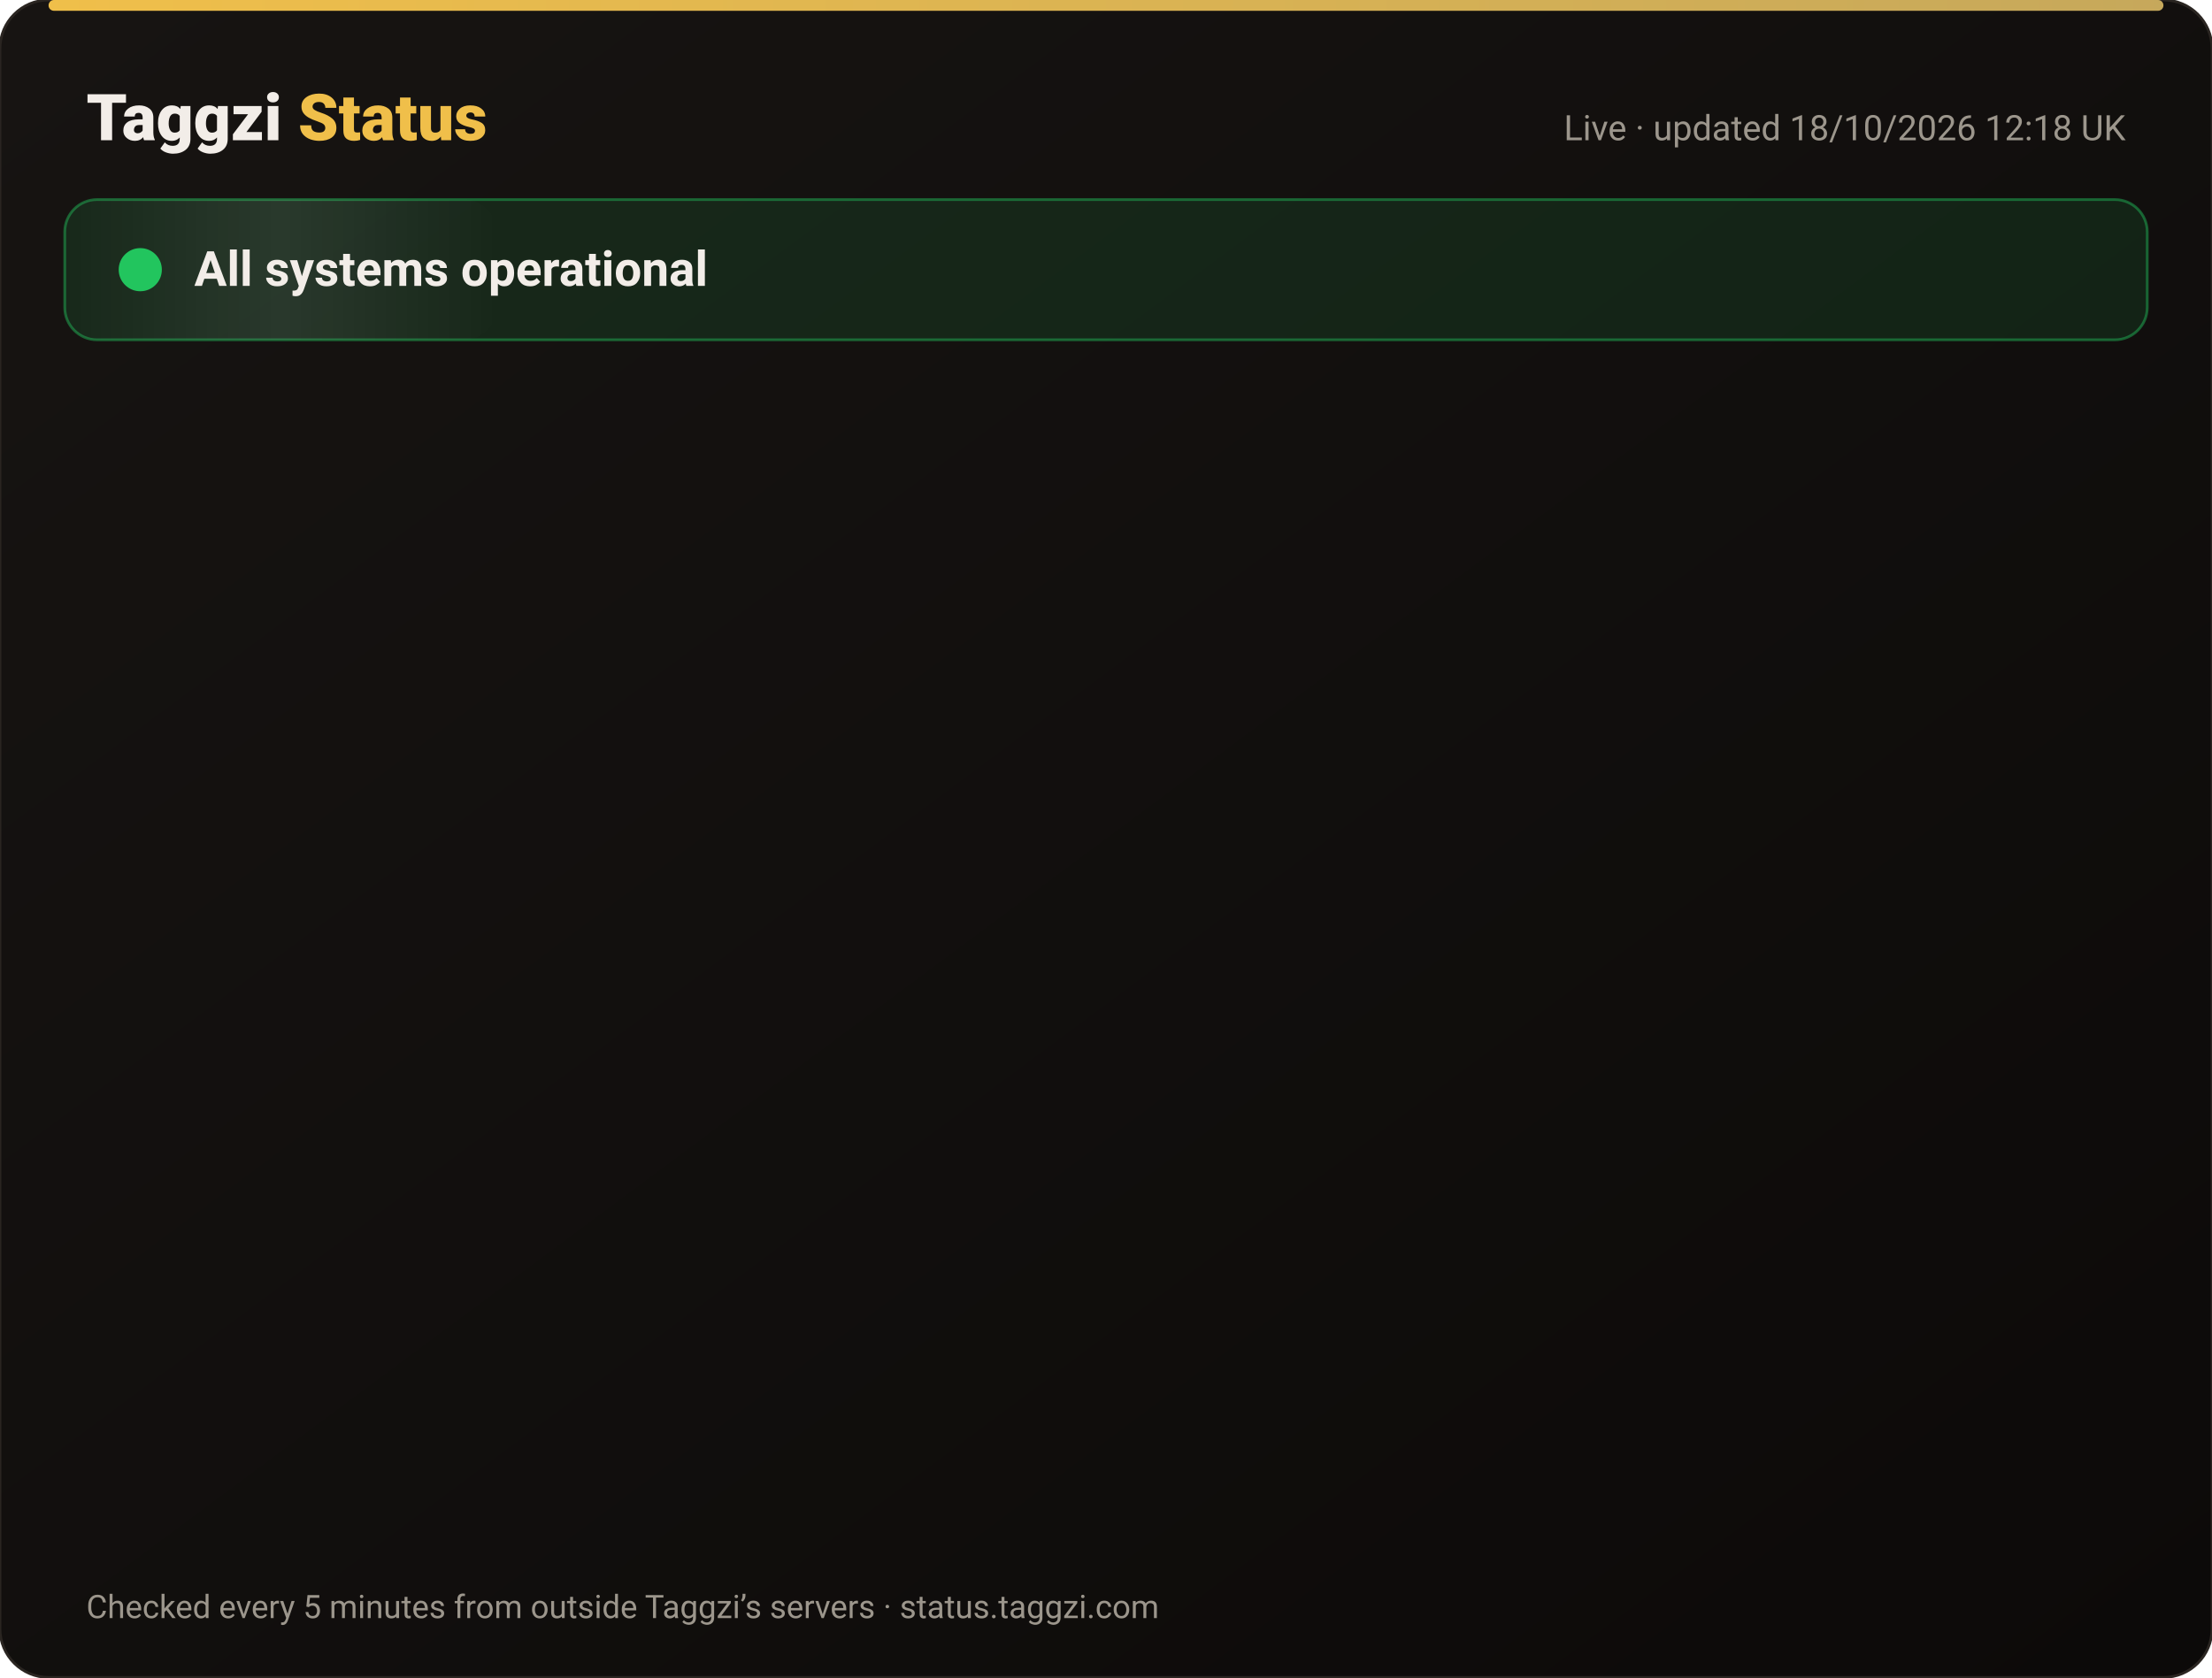
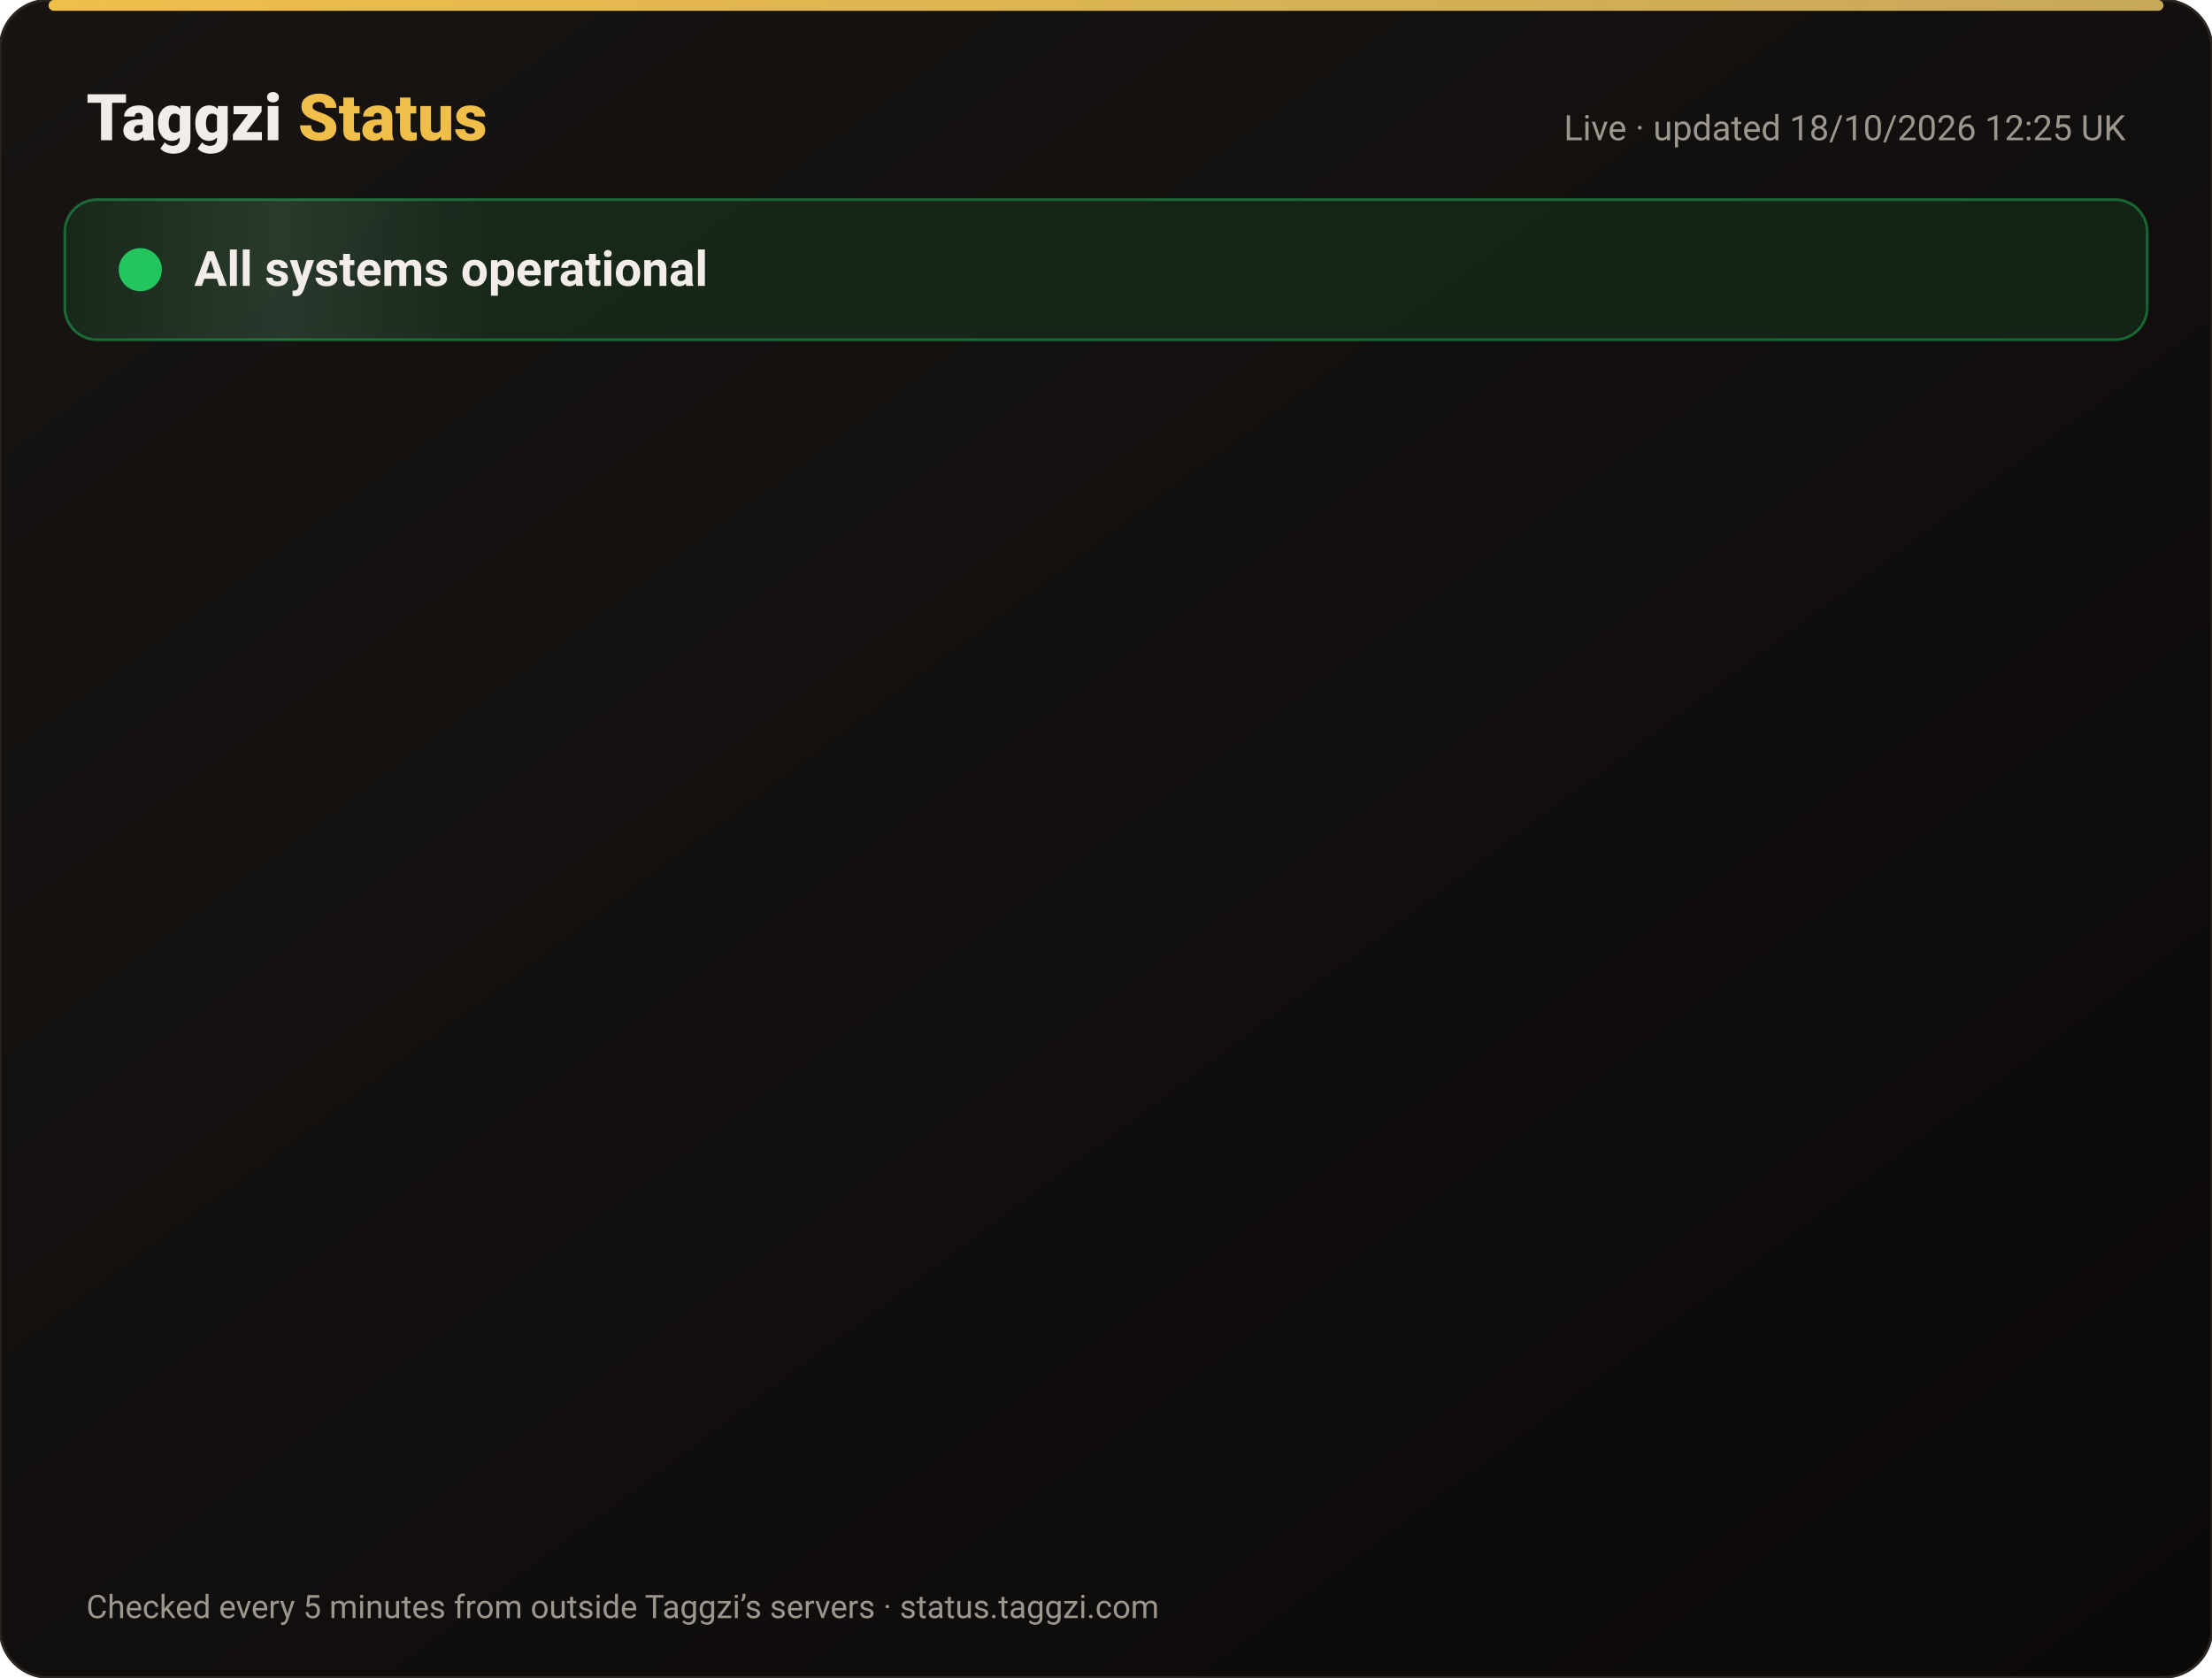
<svg xmlns="http://www.w3.org/2000/svg" width="820" height="622" viewBox="0 0 820 622" font-family="-apple-system,Segoe UI,Roboto,Helvetica,Arial,sans-serif">
  <defs>
    <linearGradient id="bg" x1="0" y1="0" x2="1" y2="1">
      <stop offset="0" stop-color="#171412" />
      <stop offset="1" stop-color="#0C0A09" />
    </linearGradient>
    <linearGradient id="gold" x1="0" x2="1">
      <stop offset="0" stop-color="#F0BF4A" />
      <stop offset="1" stop-color="#c6a85b" />
    </linearGradient>
    <linearGradient id="shine" x1="0" x2="1">
      <stop offset="0" stop-color="#fff" stop-opacity="0" />
      <stop offset=".5" stop-color="#fff" stop-opacity=".08" />
      <stop offset="1" stop-color="#fff" stop-opacity="0" />
    </linearGradient>
  </defs>
  <rect width="820" height="622" rx="18" fill="url(#bg)" stroke="#2a2521" />
  <rect x="18" y="0" width="784" height="4" rx="2" fill="url(#gold)" />
  <text x="32" y="52" font-size="24" font-weight="800" fill="#F2EDE8">Taggzi <tspan fill="#F0BF4A">Status</tspan>
  </text>
-   <text x="788" y="52" font-size="13" fill="#9C968C" text-anchor="end">Live · updated 18/10/2026 12:18 UK</text>
+   <text x="788" y="52" font-size="13" fill="#9C968C" text-anchor="end">Live · updated 18/10/2026 12:25 UK</text>
  <rect x="24" y="74" width="772" height="52" rx="12" fill="#22c55e" fill-opacity=".12" stroke="#22c55e" stroke-opacity=".45" />
  <rect x="24" y="74" width="160" height="52" rx="12" fill="url(#shine)">
    <animate attributeName="x" from="-160" to="820" dur="4s" repeatCount="indefinite" />
  </rect>
  <circle cx="52" cy="100" r="7" fill="#22c55e" />
  <circle cx="52" cy="100" r="7" fill="none" stroke="#22c55e" stroke-width="2">
    <animate attributeName="r" values="7;15;7" dur="2s" repeatCount="indefinite" />
    <animate attributeName="opacity" values=".9;0;.9" dur="2s" repeatCount="indefinite" />
  </circle>
  <text x="72" y="106" font-size="18" font-weight="700" fill="#F2EDE8">All systems operational</text>
  <g opacity="0">
    <animate attributeName="opacity" from="0" to="1" begin="0.00s" dur=".6s" fill="freeze" />
    <line x1="32" y1="188" x2="788" y2="188" stroke="#2a2521" />
    <circle cx="44" cy="166" r="6" fill="#22c55e">
      <animate attributeName="opacity" values="1;.45;1" dur="2.4s" begin="0.00s" repeatCount="indefinite" />
    </circle>
    <text x="62" y="171" font-size="15" font-weight="650" fill="#F2EDE8">Website</text>
    <text x="630" y="171" font-size="13" fill="#9C968C" text-anchor="end">100.00% uptime</text>
    <rect x="648" y="154" width="140" height="24" rx="12" fill="#22c55e" fill-opacity=".14" stroke="#22c55e" stroke-opacity=".5" />
    <text x="718" y="171" font-size="12" font-weight="700" fill="#22c55e" text-anchor="middle">Operational</text>
  </g>
  <g opacity="0">
    <animate attributeName="opacity" from="0" to="1" begin="0.15s" dur=".6s" fill="freeze" />
    <line x1="32" y1="234" x2="788" y2="234" stroke="#2a2521" />
    <circle cx="44" cy="212" r="6" fill="#22c55e">
      <animate attributeName="opacity" values="1;.45;1" dur="2.4s" begin="0.15s" repeatCount="indefinite" />
    </circle>
    <text x="62" y="217" font-size="15" font-weight="650" fill="#F2EDE8">Tag scans</text>
    <text x="630" y="217" font-size="13" fill="#9C968C" text-anchor="end">100.00% uptime</text>
    <rect x="648" y="200" width="140" height="24" rx="12" fill="#22c55e" fill-opacity=".14" stroke="#22c55e" stroke-opacity=".5" />
    <text x="718" y="217" font-size="12" font-weight="700" fill="#22c55e" text-anchor="middle">Operational</text>
  </g>
  <g opacity="0">
    <animate attributeName="opacity" from="0" to="1" begin="0.30s" dur=".6s" fill="freeze" />
    <line x1="32" y1="280" x2="788" y2="280" stroke="#2a2521" />
    <circle cx="44" cy="258" r="6" fill="#22c55e">
      <animate attributeName="opacity" values="1;.45;1" dur="2.4s" begin="0.30s" repeatCount="indefinite" />
    </circle>
    <text x="62" y="263" font-size="15" font-weight="650" fill="#F2EDE8">Manual tag lookup</text>
    <text x="630" y="263" font-size="13" fill="#9C968C" text-anchor="end">100.00% uptime</text>
    <rect x="648" y="246" width="140" height="24" rx="12" fill="#22c55e" fill-opacity=".14" stroke="#22c55e" stroke-opacity=".5" />
    <text x="718" y="263" font-size="12" font-weight="700" fill="#22c55e" text-anchor="middle">Operational</text>
  </g>
  <g opacity="0">
    <animate attributeName="opacity" from="0" to="1" begin="0.45s" dur=".6s" fill="freeze" />
    <line x1="32" y1="326" x2="788" y2="326" stroke="#2a2521" />
    <circle cx="44" cy="304" r="6" fill="#22c55e">
      <animate attributeName="opacity" values="1;.45;1" dur="2.4s" begin="0.45s" repeatCount="indefinite" />
    </circle>
    <text x="62" y="309" font-size="15" font-weight="650" fill="#F2EDE8">App &amp; login</text>
    <text x="630" y="309" font-size="13" fill="#9C968C" text-anchor="end">100.00% uptime</text>
    <rect x="648" y="292" width="140" height="24" rx="12" fill="#22c55e" fill-opacity=".14" stroke="#22c55e" stroke-opacity=".5" />
    <text x="718" y="309" font-size="12" font-weight="700" fill="#22c55e" text-anchor="middle">Operational</text>
  </g>
  <g opacity="0">
    <animate attributeName="opacity" from="0" to="1" begin="0.60s" dur=".6s" fill="freeze" />
    <line x1="32" y1="372" x2="788" y2="372" stroke="#2a2521" />
    <circle cx="44" cy="350" r="6" fill="#22c55e">
      <animate attributeName="opacity" values="1;.45;1" dur="2.4s" begin="0.60s" repeatCount="indefinite" />
    </circle>
    <text x="62" y="355" font-size="15" font-weight="650" fill="#F2EDE8">Community alerts</text>
    <text x="630" y="355" font-size="13" fill="#9C968C" text-anchor="end">100.00% uptime</text>
    <rect x="648" y="338" width="140" height="24" rx="12" fill="#22c55e" fill-opacity=".14" stroke="#22c55e" stroke-opacity=".5" />
    <text x="718" y="355" font-size="12" font-weight="700" fill="#22c55e" text-anchor="middle">Operational</text>
  </g>
  <g opacity="0">
    <animate attributeName="opacity" from="0" to="1" begin="0.75s" dur=".6s" fill="freeze" />
    <line x1="32" y1="418" x2="788" y2="418" stroke="#2a2521" />
    <circle cx="44" cy="396" r="6" fill="#22c55e">
      <animate attributeName="opacity" values="1;.45;1" dur="2.4s" begin="0.75s" repeatCount="indefinite" />
    </circle>
    <text x="62" y="401" font-size="15" font-weight="650" fill="#F2EDE8">Private calling</text>
    <text x="630" y="401" font-size="13" fill="#9C968C" text-anchor="end">100.00% uptime</text>
    <rect x="648" y="384" width="140" height="24" rx="12" fill="#22c55e" fill-opacity=".14" stroke="#22c55e" stroke-opacity=".5" />
    <text x="718" y="401" font-size="12" font-weight="700" fill="#22c55e" text-anchor="middle">Operational</text>
  </g>
  <g opacity="0">
    <animate attributeName="opacity" from="0" to="1" begin="0.90s" dur=".6s" fill="freeze" />
    <line x1="32" y1="464" x2="788" y2="464" stroke="#2a2521" />
    <circle cx="44" cy="442" r="6" fill="#22c55e">
      <animate attributeName="opacity" values="1;.45;1" dur="2.4s" begin="0.90s" repeatCount="indefinite" />
    </circle>
    <text x="62" y="447" font-size="15" font-weight="650" fill="#F2EDE8">Payments</text>
    <text x="630" y="447" font-size="13" fill="#9C968C" text-anchor="end">99.98% uptime</text>
    <rect x="648" y="430" width="140" height="24" rx="12" fill="#22c55e" fill-opacity=".14" stroke="#22c55e" stroke-opacity=".5" />
    <text x="718" y="447" font-size="12" font-weight="700" fill="#22c55e" text-anchor="middle">Operational</text>
  </g>
  <g opacity="0">
    <animate attributeName="opacity" from="0" to="1" begin="1.05s" dur=".6s" fill="freeze" />
    <line x1="32" y1="510" x2="788" y2="510" stroke="#2a2521" />
    <circle cx="44" cy="488" r="6" fill="#22c55e">
      <animate attributeName="opacity" values="1;.45;1" dur="2.4s" begin="1.05s" repeatCount="indefinite" />
    </circle>
    <text x="62" y="493" font-size="15" font-weight="650" fill="#F2EDE8">Email &amp; support</text>
    <text x="630" y="493" font-size="13" fill="#9C968C" text-anchor="end">100.00% uptime</text>
    <rect x="648" y="476" width="140" height="24" rx="12" fill="#22c55e" fill-opacity=".14" stroke="#22c55e" stroke-opacity=".5" />
    <text x="718" y="493" font-size="12" font-weight="700" fill="#22c55e" text-anchor="middle">Operational</text>
  </g>
  <g opacity="0">
    <animate attributeName="opacity" from="0" to="1" begin="1.20s" dur=".6s" fill="freeze" />
    <line x1="32" y1="556" x2="788" y2="556" stroke="#2a2521" />
    <circle cx="44" cy="534" r="6" fill="#22c55e">
      <animate attributeName="opacity" values="1;.45;1" dur="2.4s" begin="1.20s" repeatCount="indefinite" />
    </circle>
    <text x="62" y="539" font-size="15" font-weight="650" fill="#F2EDE8">Secure connection (SSL)</text>
    <text x="630" y="539" font-size="13" fill="#9C968C" text-anchor="end">100.00% uptime</text>
    <rect x="648" y="522" width="140" height="24" rx="12" fill="#22c55e" fill-opacity=".14" stroke="#22c55e" stroke-opacity=".5" />
    <text x="718" y="539" font-size="12" font-weight="700" fill="#22c55e" text-anchor="middle">Operational</text>
  </g>
  <text x="32" y="600" font-size="12" fill="#9C968C">Checked every 5 minutes from outside Taggzi’s servers · status.taggzi.com</text>
</svg>
